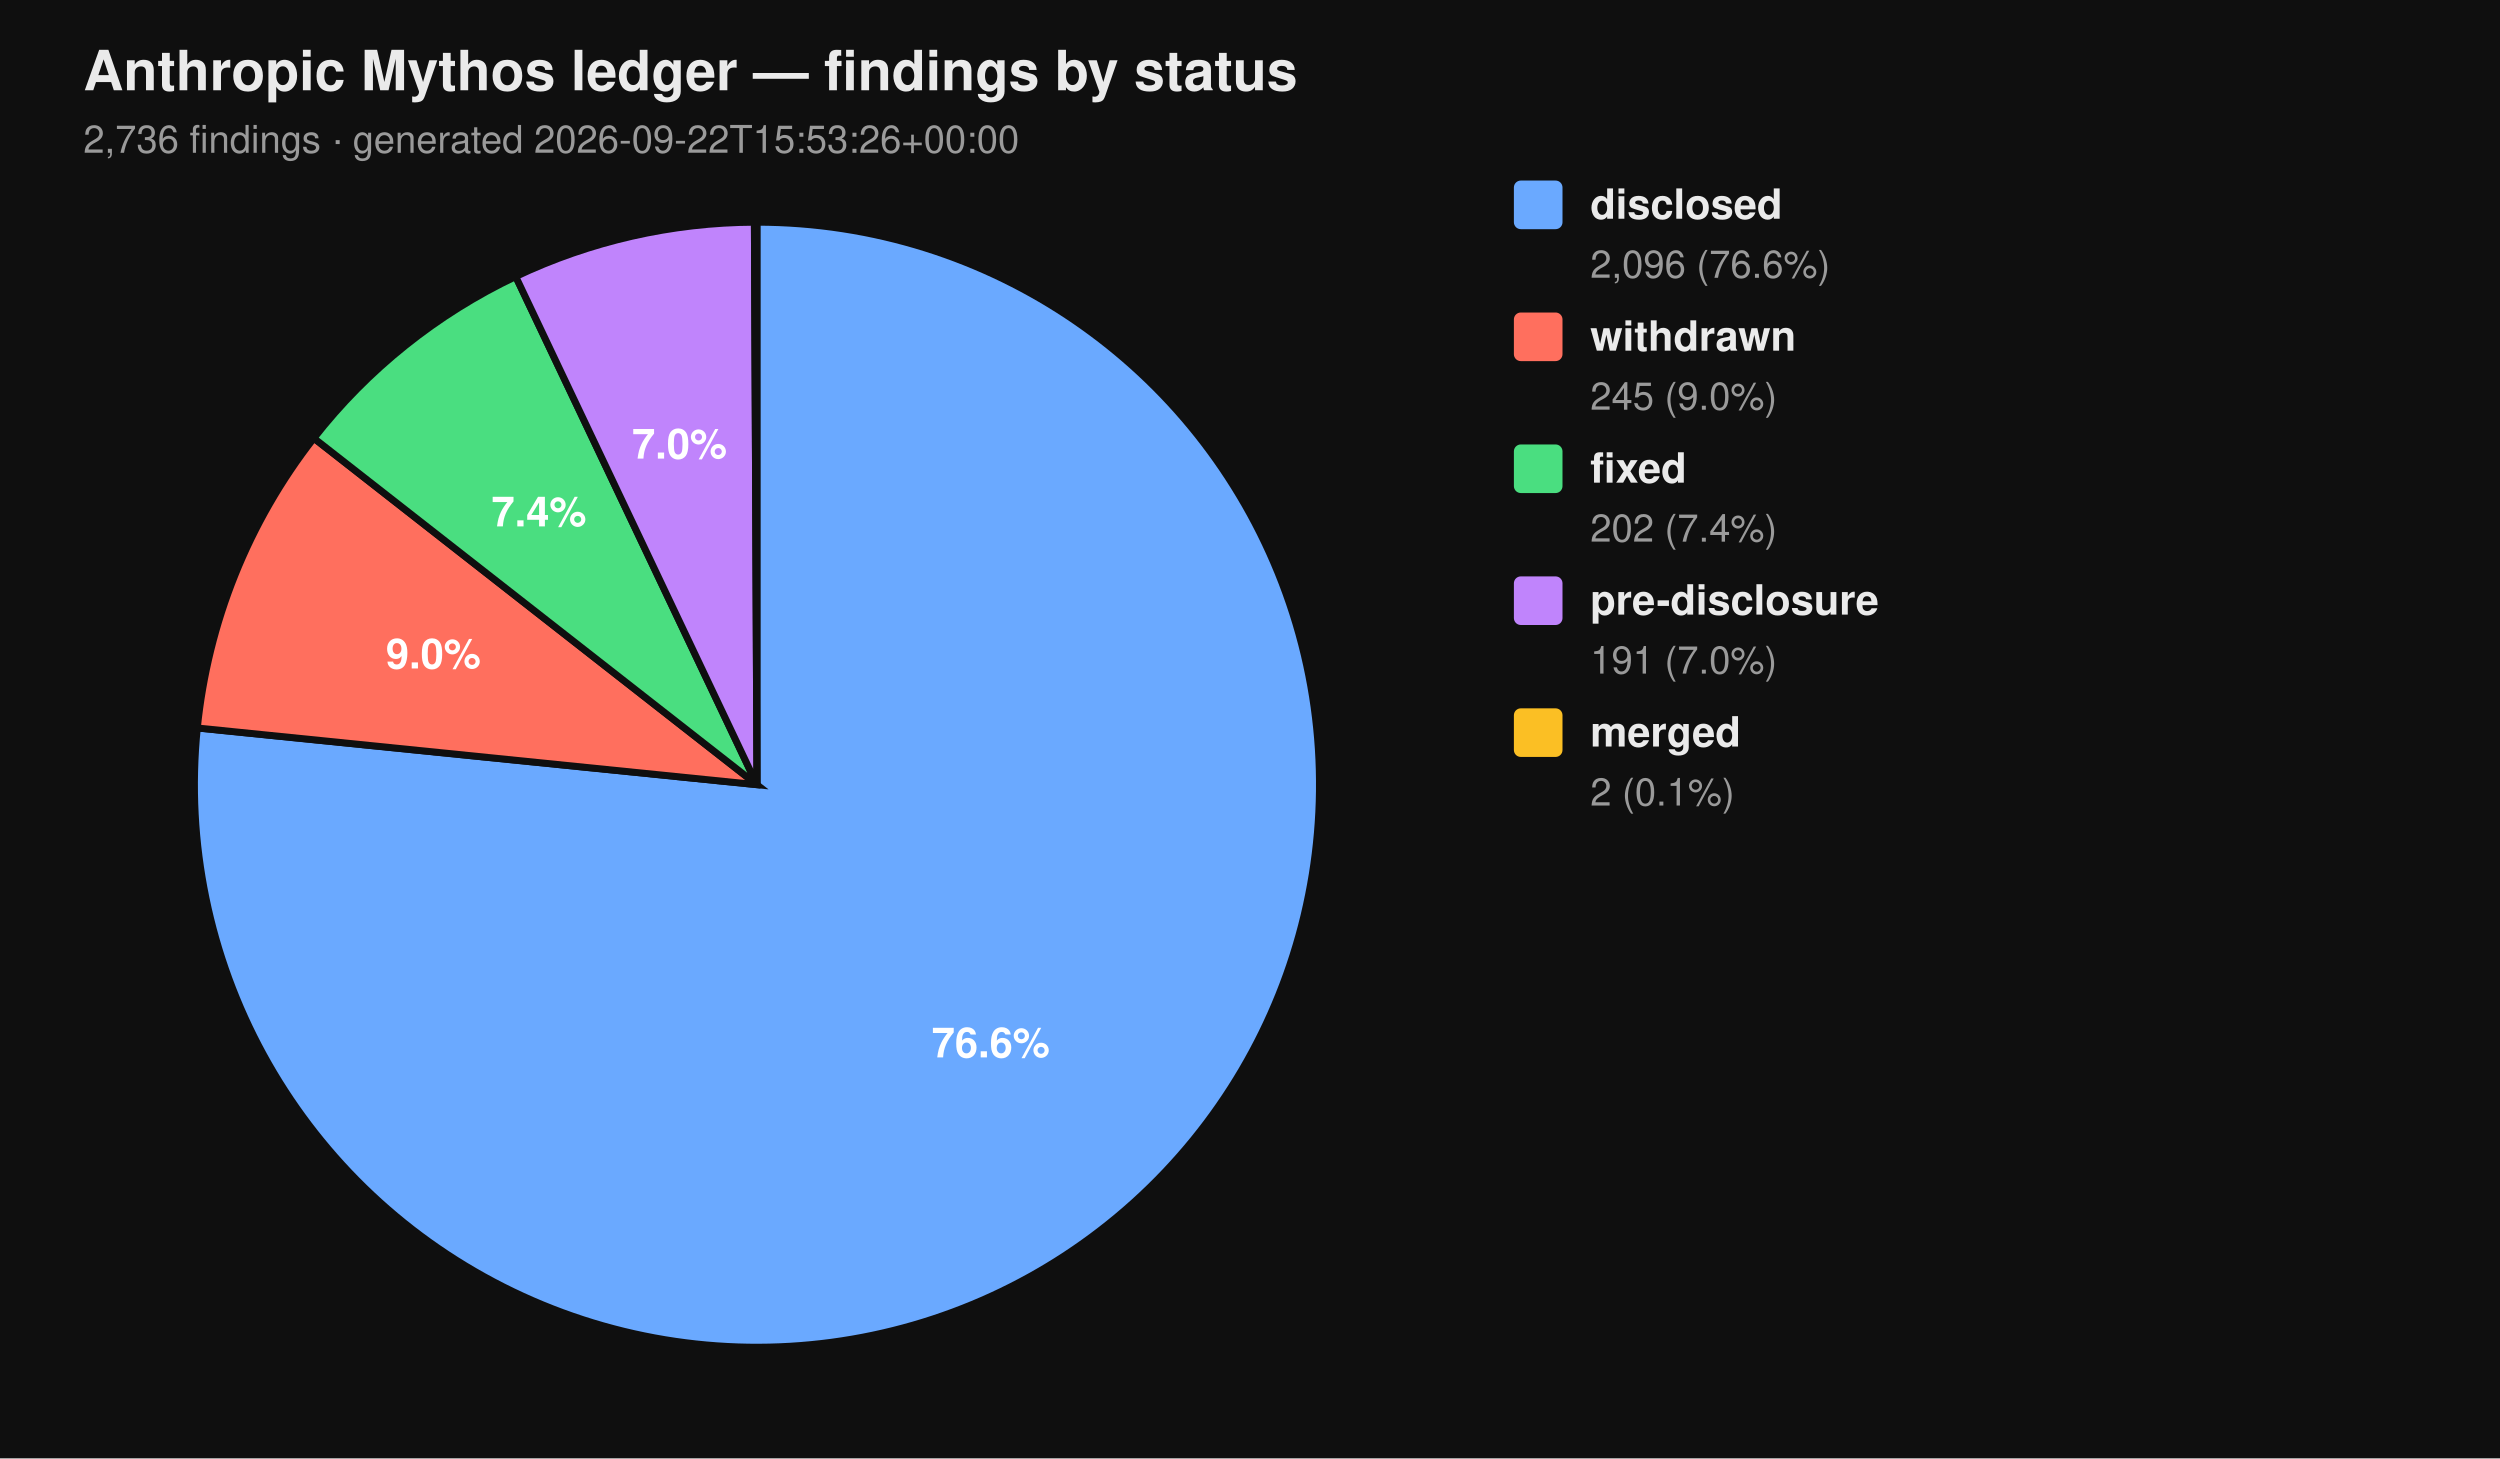
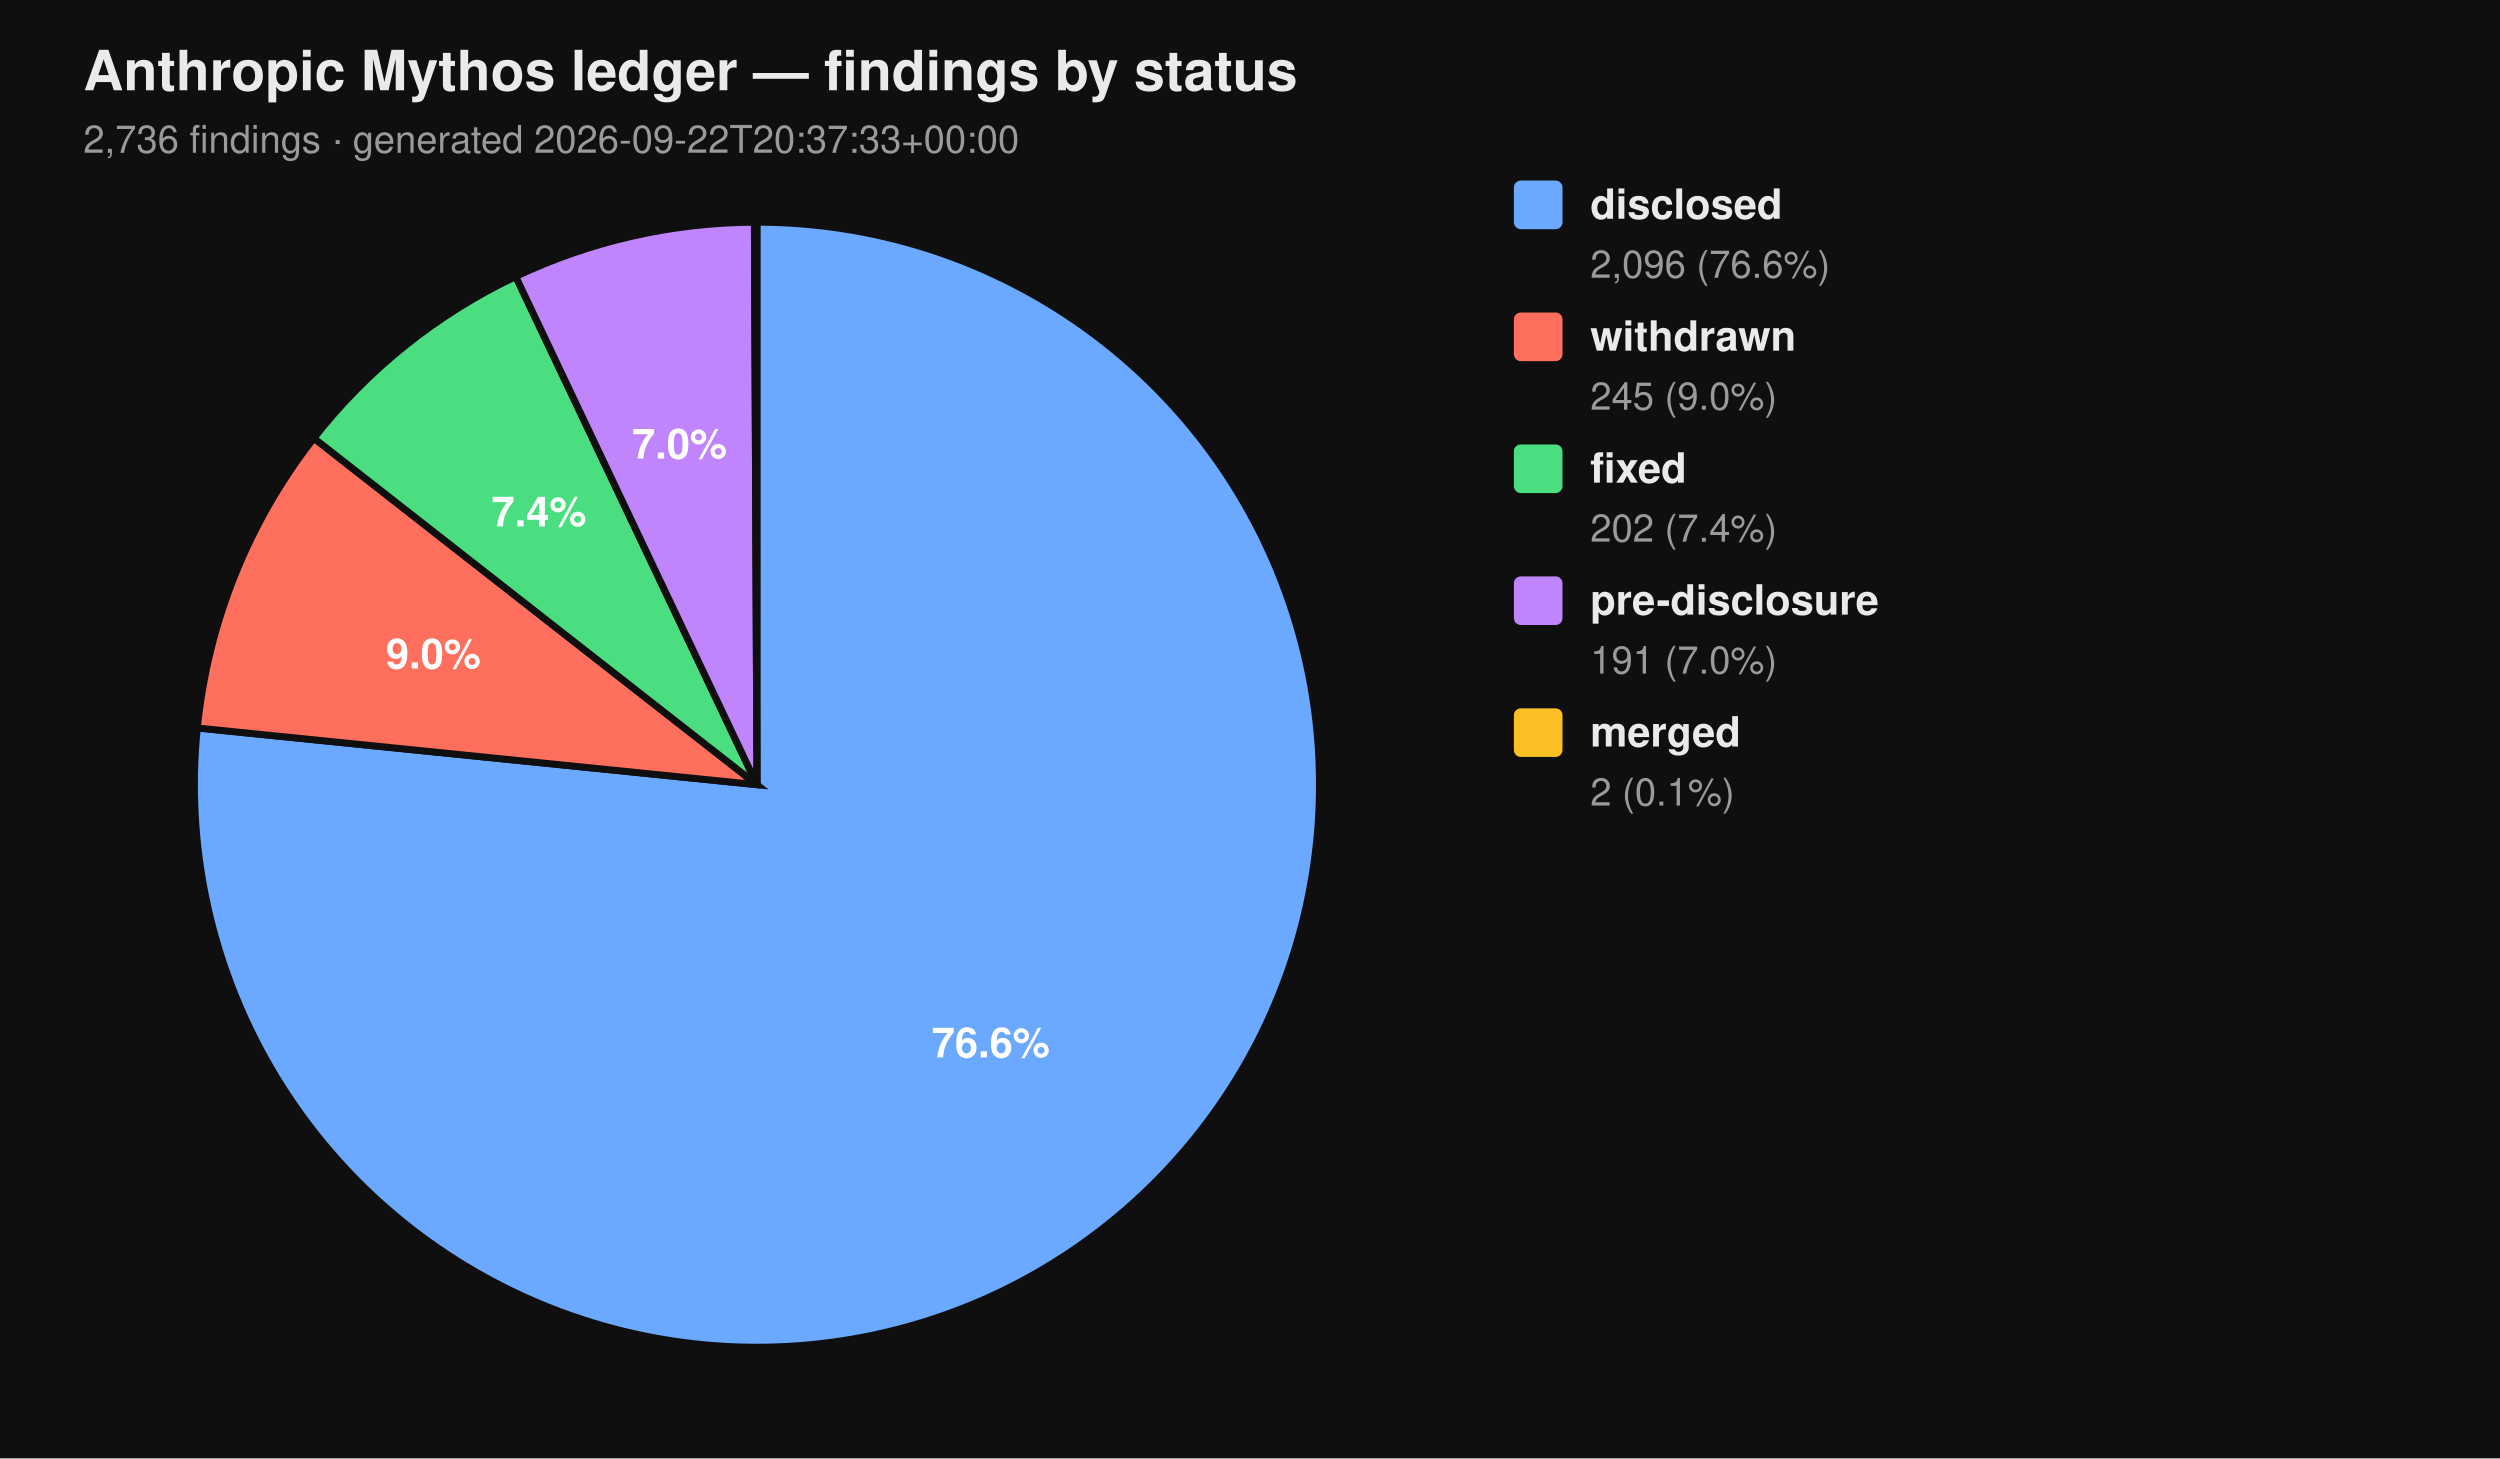
<svg xmlns="http://www.w3.org/2000/svg" viewBox="0 0 720 420" width="720" height="420" font-family="-apple-system, BlinkMacSystemFont, 'Segoe UI', Helvetica, Arial, sans-serif">
  <rect width="100%" height="100%" fill="#0f0f0f" />
  <text x="24" y="26" fill="#eaeaea" font-size="16" font-weight="700">Anthropic Mythos ledger — findings by status</text>
-   <text x="24" y="44" fill="#9a9a9a" font-size="11">2,736 findings  ·  generated 2026-09-22T15:53:26+00:00</text>
+   <text x="24" y="44" fill="#9a9a9a" font-size="11">2,736 findings  ·  generated 2026-09-22T20:37:33+00:00</text>
  <path d="M 218.00 226.00 L 218.00 64.00 A 162.00 162.00 0 1 1 56.83 209.66 Z" fill="#6aa9ff" stroke="#0f0f0f" stroke-width="2" />
  <path d="M 218.00 226.00 L 56.83 209.66 A 162.00 162.00 0 0 1 90.39 126.20 Z" fill="#ff6f5e" stroke="#0f0f0f" stroke-width="2" />
  <path d="M 218.00 226.00 L 90.39 126.20 A 162.00 162.00 0 0 1 148.53 79.65 Z" fill="#4ade80" stroke="#0f0f0f" stroke-width="2" />
  <path d="M 218.00 226.00 L 148.53 79.65 A 162.00 162.00 0 0 1 217.26 64.00 Z" fill="#c084fc" stroke="#0f0f0f" stroke-width="2" />
  <path d="M 218.00 226.00 L 217.26 64.00 A 162.00 162.00 0 0 1 218.00 64.00 Z" fill="#fbbf24" stroke="#0f0f0f" stroke-width="2" />
  <text x="285.34" y="304.52" text-anchor="middle" fill="#ffffff" font-size="12" font-weight="700">76.6%</text>
  <text x="124.81" y="192.52" text-anchor="middle" fill="#ffffff" font-size="12" font-weight="700">9.0%</text>
  <text x="155.22" y="151.60" text-anchor="middle" fill="#ffffff" font-size="12" font-weight="700">7.4%</text>
  <text x="195.70" y="132.07" text-anchor="middle" fill="#ffffff" font-size="12" font-weight="700">7.0%</text>
  <rect x="436" y="52" width="14" height="14" rx="2" ry="2" fill="#6aa9ff" />
  <text x="458" y="63" fill="#eaeaea" font-size="12" font-weight="600">disclosed</text>
  <text x="458" y="80" fill="#9a9a9a" font-size="11">2,096 (76.6%)</text>
  <rect x="436" y="90" width="14" height="14" rx="2" ry="2" fill="#ff6f5e" />
  <text x="458" y="101" fill="#eaeaea" font-size="12" font-weight="600">withdrawn</text>
  <text x="458" y="118" fill="#9a9a9a" font-size="11">245 (9.0%)</text>
  <rect x="436" y="128" width="14" height="14" rx="2" ry="2" fill="#4ade80" />
  <text x="458" y="139" fill="#eaeaea" font-size="12" font-weight="600">fixed</text>
  <text x="458" y="156" fill="#9a9a9a" font-size="11">202 (7.4%)</text>
  <rect x="436" y="166" width="14" height="14" rx="2" ry="2" fill="#c084fc" />
  <text x="458" y="177" fill="#eaeaea" font-size="12" font-weight="600">pre-disclosure</text>
  <text x="458" y="194" fill="#9a9a9a" font-size="11">191 (7.0%)</text>
  <rect x="436" y="204" width="14" height="14" rx="2" ry="2" fill="#fbbf24" />
  <text x="458" y="215" fill="#eaeaea" font-size="12" font-weight="600">merged</text>
  <text x="458" y="232" fill="#9a9a9a" font-size="11">2 (0.1%)</text>
</svg>
